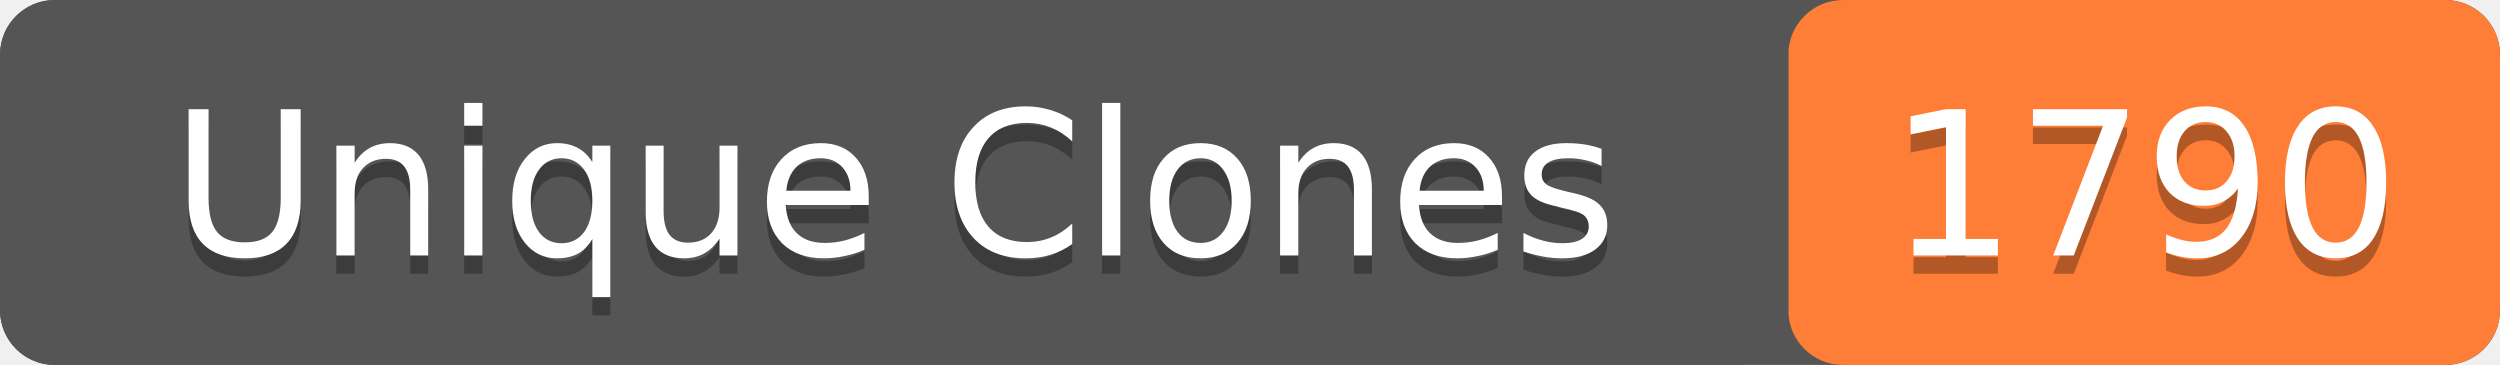
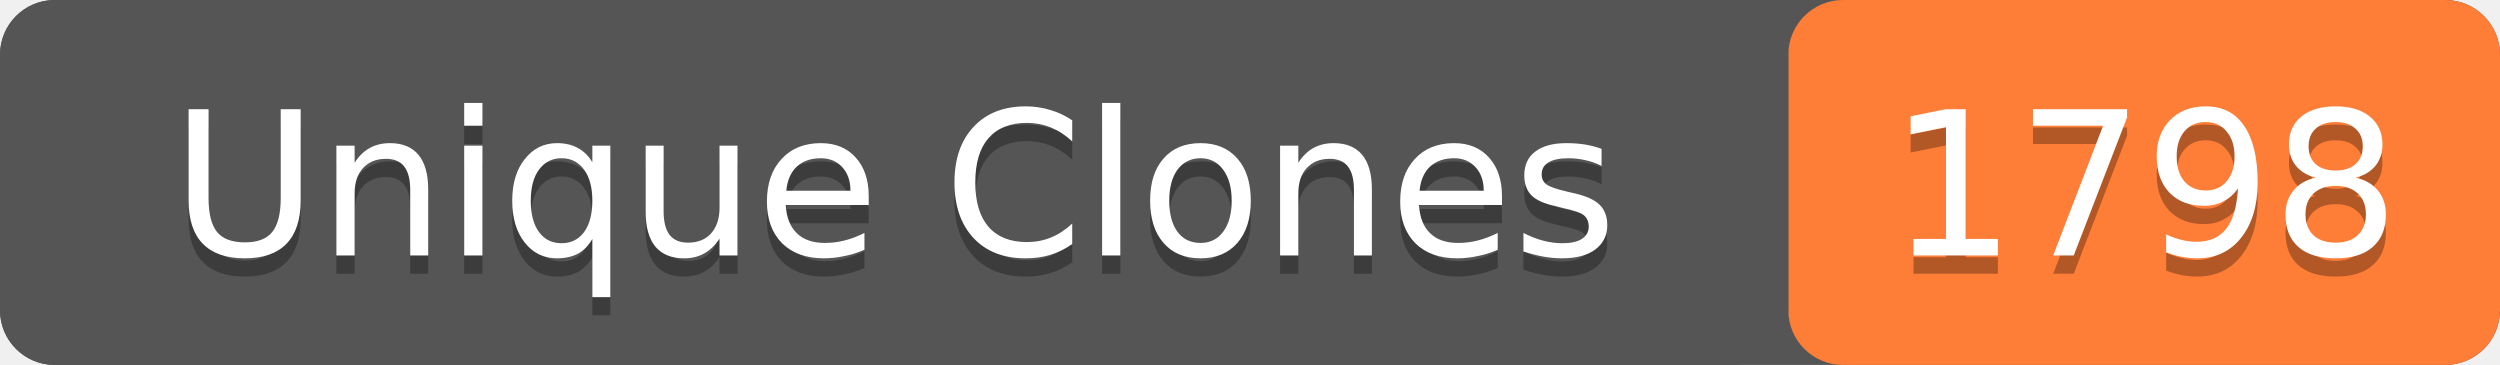
- <svg xmlns="http://www.w3.org/2000/svg" width="137" height="20" role="img" aria-label="Unique Clones: 1790">
+ <svg xmlns="http://www.w3.org/2000/svg" width="137" height="20" role="img" aria-label="Unique Clones: 1798">
  <rect width="137" height="20" rx="3" fill="#555" />
  <rect x="98" width="39" height="20" rx="3" fill="#fe7d37" />
  <rect width="98" height="20" rx="3" fill="#555" />
  <g fill="#fff" text-anchor="middle" font-family="Verdana,Geneva,DejaVu Sans,sans-serif" font-size="11">
    <text x="49" y="15" fill="#010101" fill-opacity=".3">Unique Clones</text>
    <text x="49" y="14">Unique Clones</text>
-     <text x="117.5" y="15" fill="#010101" fill-opacity=".3">1790</text>
-     <text x="117.5" y="14">1790</text>
+     <text x="117.5" y="15" fill="#010101" fill-opacity=".3">1798</text>
+     <text x="117.5" y="14">1798</text>
  </g>
</svg>
